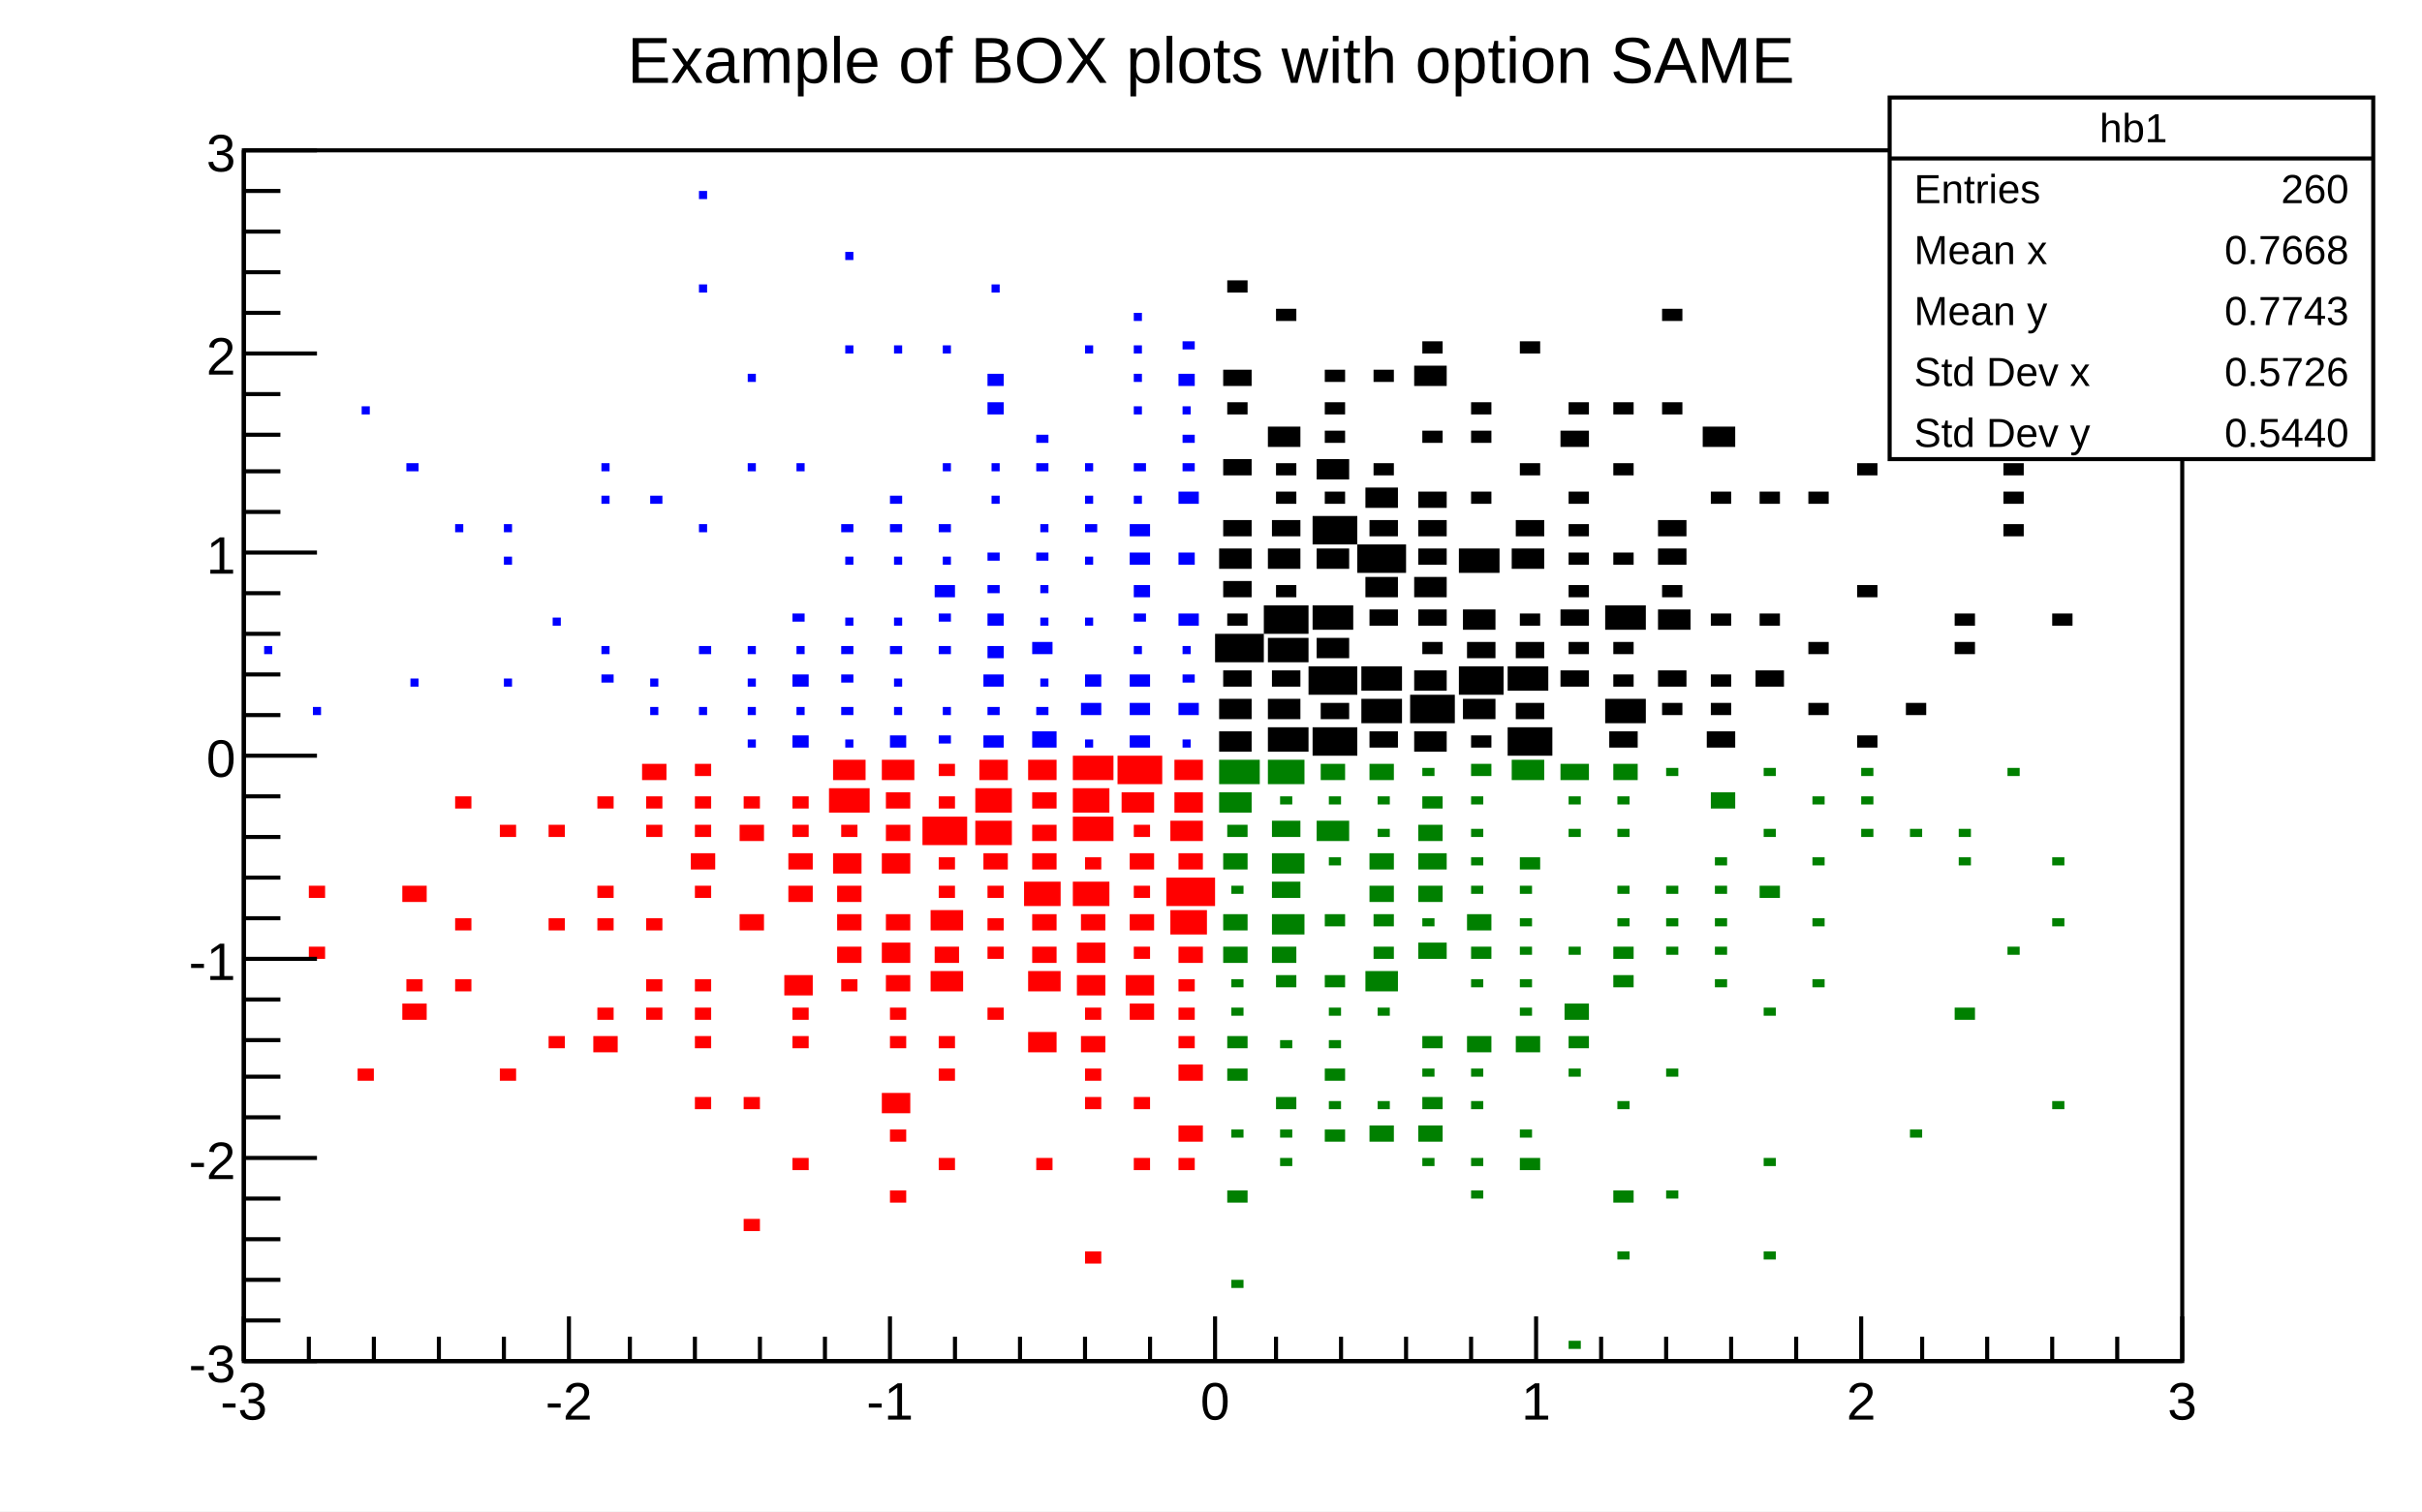
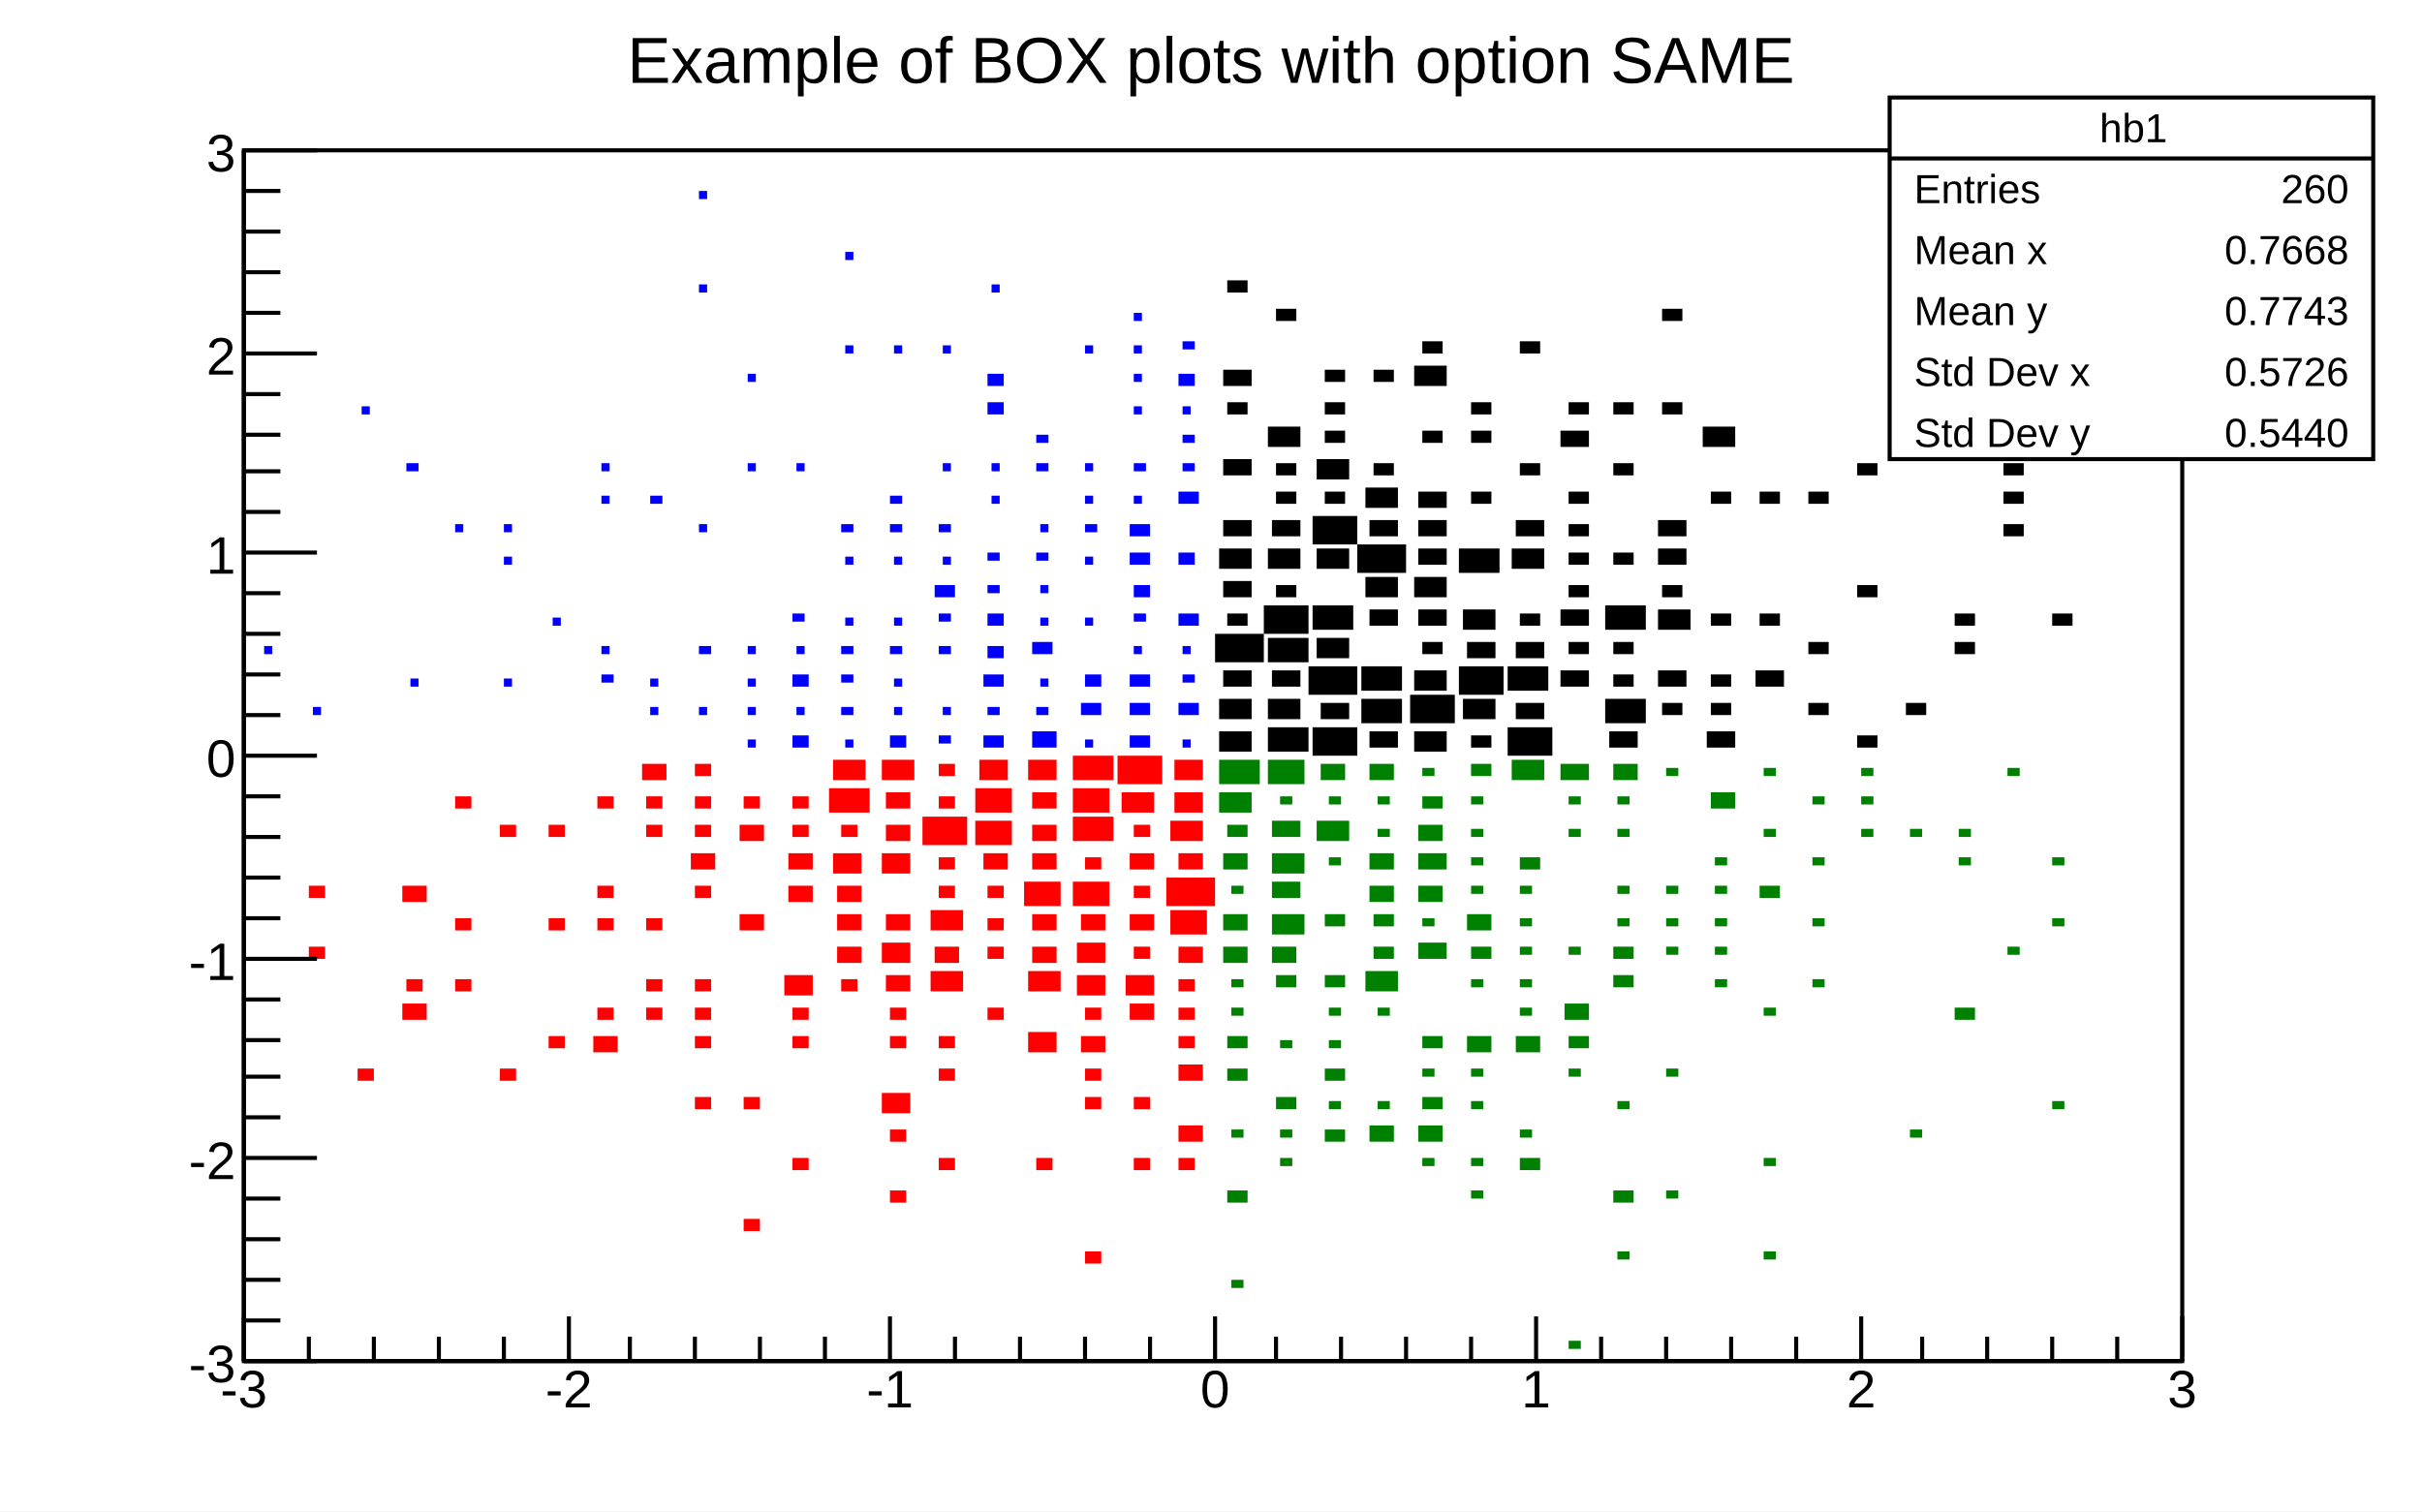
<svg xmlns="http://www.w3.org/2000/svg" viewBox="0 0 596 372" preserveAspectRatio="none" width="596" height="372">
  <path d="M0,0H596V372H0Z" style="fill: white;" />
  <g>
    <g transform="translate(60,37)">
      <path d="M0,0H477V298H0Z" style="fill: white; stroke: black; stroke-width: 1;" />
      <svg x="0" y="0" overflow="hidden" width="477" height="298" viewBox="0 0 477 298">
        <g>
          <path d="M240,143v5h8v-5zM240,135v5h8v-5zM241,128v4h7v-4zM239,119v7h12v-7zM242,114v3h5v-3zM241,106v4h7v-4zM240,98v5h8v-5zM241,91v4h7v-4zM241,76v4h7v-4zM242,62v3h5v-3zM241,54v4h7v-4zM242,32v3h5v-3zM252,142v6h10v-6zM252,135v5h8v-5zM253,128v4h7v-4zM252,120v6h10v-6zM251,112v7h11v-7zM254,107v3h5v-3zM252,98v5h8v-5zM253,91v4h7v-4zM254,84v3h5v-3zM254,77v3h5v-3zM252,68v5h8v-5zM254,39v3h5v-3zM263,142v7h11v-7zM265,136v4h7v-4zM262,127v7h12v-7zM264,120v5h8v-5zM263,112v6h10v-6zM264,98v5h8v-5zM263,90v7h11v-7zM266,84v3h5v-3zM264,76v5h8v-5zM266,69v3h5v-3zM266,62v3h5v-3zM266,54v3h5v-3zM277,143v4h7v-4zM275,135v6h10v-6zM275,127v6h10v-6zM277,113v4h7v-4zM276,105v5h8v-5zM274,97v7h12v-7zM277,91v4h7v-4zM276,83v5h8v-5zM278,77v3h5v-3zM278,54v3h5v-3zM288,143v5h8v-5zM287,134v7h11v-7zM288,128v5h8v-5zM290,121v3h5v-3zM289,113v4h7v-4zM288,105v5h8v-5zM289,98v4h7v-4zM289,91v4h7v-4zM289,84v4h7v-4zM290,69v3h5v-3zM288,53v5h8v-5zM290,47v3h5v-3zM302,144v3h5v-3zM300,135v5h8v-5zM299,127v7h11v-7zM301,121v4h7v-4zM300,113v5h8v-5zM299,98v6h10v-6zM302,84v3h5v-3zM302,69v3h5v-3zM302,62v3h5v-3zM311,142v7h11v-7zM313,136v4h7v-4zM311,127v6h10v-6zM313,121v4h7v-4zM314,114v3h5v-3zM312,98v5h8v-5zM313,91v4h7v-4zM314,77v3h5v-3zM314,47v3h5v-3zM324,128v4h7v-4zM326,121v3h5v-3zM324,113v4h7v-4zM326,107v3h5v-3zM326,99v3h5v-3zM326,92v3h5v-3zM326,84v3h5v-3zM324,69v4h7v-4zM326,62v3h5v-3zM336,143v4h7v-4zM335,135v6h10v-6zM337,129v3h5v-3zM337,121v3h5v-3zM335,112v6h10v-6zM337,99v3h5v-3zM337,77v3h5v-3zM337,62v3h5v-3zM349,136v3h5v-3zM348,128v4h7v-4zM348,113v5h8v-5zM349,107v3h5v-3zM348,98v4h7v-4zM348,91v4h7v-4zM349,62v3h5v-3zM349,39v3h5v-3zM360,143v4h7v-4zM361,136v3h5v-3zM361,129v3h5v-3zM361,114v3h5v-3zM361,84v3h5v-3zM359,68v5h8v-5zM372,128v4h7v-4zM373,114v3h5v-3zM373,84v3h5v-3zM385,136v3h5v-3zM385,121v3h5v-3zM385,84v3h5v-3zM397,144v3h5v-3zM397,107v3h5v-3zM397,77v3h5v-3zM409,136v3h5v-3zM409,25v3h5v-3zM421,121v3h5v-3zM421,114v3h5v-3zM433,92v3h5v-3zM433,84v3h5v-3zM433,77v3h5v-3zM445,114v3h5v-3zM445,39v3h5v-3z" style="fill: black;" />
        </g>
        <g>
          <path d="M16,196v3h4v-3zM16,181v3h4v-3zM28,226v3h4v-3zM39,210v4h6v-4zM40,204v3h4v-3zM39,181v4h6v-4zM52,204v3h4v-3zM52,189v3h4v-3zM52,159v3h4v-3zM63,226v3h4v-3zM63,166v3h4v-3zM75,218v3h4v-3zM75,189v3h4v-3zM75,166v3h4v-3zM86,218v4h6v-4zM87,211v3h4v-3zM87,189v3h4v-3zM87,181v3h4v-3zM87,159v3h4v-3zM99,211v3h4v-3zM99,204v3h4v-3zM99,189v3h4v-3zM99,166v3h4v-3zM99,159v3h4v-3zM98,151v4h6v-4zM111,233v3h4v-3zM111,218v3h4v-3zM111,211v3h4v-3zM111,204v3h4v-3zM111,181v3h4v-3zM110,173v4h6v-4zM111,166v3h4v-3zM111,159v3h4v-3zM111,151v3h4v-3zM123,263v3h4v-3zM123,233v3h4v-3zM122,188v4h6v-4zM122,166v4h6v-4zM123,159v3h4v-3zM135,248v3h4v-3zM135,218v3h4v-3zM135,211v3h4v-3zM133,203v5h7v-5zM134,181v4h6v-4zM134,173v4h6v-4zM135,166v3h4v-3zM135,159v3h4v-3zM147,204v3h4v-3zM146,196v4h6v-4zM146,188v4h6v-4zM146,181v4h6v-4zM145,173v5h7v-5zM147,166v3h4v-3zM144,157v6h10v-6zM145,150v5h8v-5zM159,256v3h4v-3zM159,241v3h4v-3zM157,232v5h7v-5zM159,218v3h4v-3zM159,211v3h4v-3zM158,203v4h6v-4zM157,195v5h7v-5zM158,188v4h6v-4zM157,173v5h7v-5zM158,166v4h6v-4zM158,158v4h6v-4zM157,150v5h8v-5zM171,248v3h4v-3zM171,226v3h4v-3zM171,218v3h4v-3zM169,202v5h8v-5zM170,196v4h6v-4zM169,187v5h8v-5zM171,181v3h4v-3zM171,174v3h4v-3zM167,164v7h11v-7zM171,159v3h4v-3zM171,151v3h4v-3zM183,211v3h4v-3zM183,196v3h4v-3zM183,189v3h4v-3zM183,181v3h4v-3zM182,173v4h6v-4zM180,165v6h9v-6zM180,157v6h9v-6zM181,150v5h7v-5zM195,248v3h4v-3zM193,217v5h7v-5zM193,202v5h8v-5zM194,196v4h6v-4zM194,188v4h6v-4zM192,180v6h9v-6zM194,173v4h6v-4zM194,166v4h6v-4zM194,158v4h6v-4zM193,150v5h7v-5zM207,271v3h4v-3zM207,233v3h4v-3zM207,226v3h4v-3zM206,218v4h6v-4zM207,211v3h4v-3zM205,203v5h7v-5zM205,195v5h7v-5zM206,188v4h6v-4zM204,180v6h9v-6zM207,174v3h4v-3zM204,164v6h10v-6zM204,157v6h9v-6zM204,149v6h10v-6zM219,248v3h4v-3zM219,233v3h4v-3zM218,210v4h6v-4zM217,203v5h7v-5zM219,196v3h4v-3zM218,188v4h6v-4zM219,181v3h4v-3zM218,173v4h6v-4zM219,166v3h4v-3zM216,158v5h8v-5zM215,149v7h11v-7zM230,248v3h4v-3zM230,240v4h6v-4zM230,225v4h6v-4zM230,218v3h4v-3zM230,211v3h4v-3zM230,204v3h4v-3zM230,196v4h6v-4zM228,187v6h9v-6zM227,179v7h12v-7zM230,173v4h6v-4zM228,165v5h8v-5zM229,158v5h7v-5zM229,150v5h7v-5z" style="fill: red;" />
        </g>
        <g>
          <path d="M243,278v2h3v-2zM242,256v3h5v-3zM243,241v2h3v-2zM242,226v3h5v-3zM242,218v3h5v-3zM243,211v2h3v-2zM243,204v2h3v-2zM241,196v4h6v-4zM241,188v4h6v-4zM243,181v2h3v-2zM241,173v4h6v-4zM242,166v3h5v-3zM240,158v5h8v-5zM240,150v6h10v-6zM255,248v2h3v-2zM255,241v2h3v-2zM254,233v3h5v-3zM255,219v2h3v-2zM254,203v3h5v-3zM253,196v4h6v-4zM253,188v5h8v-5zM253,180v4h7v-4zM253,173v5h8v-5zM253,165v4h7v-4zM255,159v2h3v-2zM252,150v6h9v-6zM266,241v3h5v-3zM267,234v2h3v-2zM266,226v3h5v-3zM267,219v2h3v-2zM267,211v2h3v-2zM266,203v3h5v-3zM266,188v3h5v-3zM267,174v2h3v-2zM264,165v5h8v-5zM267,159v2h3v-2zM265,151v4h6v-4zM277,240v4h6v-4zM279,234v2h3v-2zM279,211v2h3v-2zM276,202v5h8v-5zM278,196v3h5v-3zM278,188v3h5v-3zM277,181v4h6v-4zM277,173v4h6v-4zM279,167v2h3v-2zM279,159v2h3v-2zM277,151v4h6v-4zM290,248v2h3v-2zM289,240v4h6v-4zM290,233v3h5v-3zM290,226v2h3v-2zM290,218v3h5v-3zM289,195v4h7v-4zM290,189v2h3v-2zM289,181v4h6v-4zM289,173v4h7v-4zM289,166v4h6v-4zM290,159v3h5v-3zM290,152v2h3v-2zM302,256v2h3v-2zM302,248v2h3v-2zM302,234v2h3v-2zM302,226v2h3v-2zM301,218v4h6v-4zM302,204v2h3v-2zM302,196v3h5v-3zM301,188v4h6v-4zM302,181v2h3v-2zM302,174v2h3v-2zM302,167v2h3v-2zM302,159v2h3v-2zM302,151v3h5v-3zM314,248v3h5v-3zM314,241v2h3v-2zM313,218v4h6v-4zM314,211v2h3v-2zM314,204v2h3v-2zM314,196v2h3v-2zM314,189v2h3v-2zM314,181v2h3v-2zM314,174v3h5v-3zM312,150v5h8v-5zM326,293v2h3v-2zM326,226v2h3v-2zM326,218v3h5v-3zM325,210v4h6v-4zM326,196v2h3v-2zM326,167v2h3v-2zM326,159v2h3v-2zM324,151v4h7v-4zM338,271v2h3v-2zM337,256v3h5v-3zM338,234v2h3v-2zM337,203v3h5v-3zM337,196v3h5v-3zM338,189v2h3v-2zM338,181v2h3v-2zM338,167v2h3v-2zM338,159v2h3v-2zM337,151v4h6v-4zM350,256v2h3v-2zM350,226v2h3v-2zM350,196v2h3v-2zM350,189v2h3v-2zM350,181v2h3v-2zM350,152v2h3v-2zM362,204v2h3v-2zM362,196v2h3v-2zM362,189v2h3v-2zM362,181v2h3v-2zM362,174v2h3v-2zM361,158v4h6v-4zM374,271v2h3v-2zM374,248v2h3v-2zM374,211v2h3v-2zM373,181v3h5v-3zM374,167v2h3v-2zM374,152v2h3v-2zM386,204v2h3v-2zM386,189v2h3v-2zM386,174v2h3v-2zM386,159v2h3v-2zM398,167v2h3v-2zM398,159v2h3v-2zM398,152v2h3v-2zM410,241v2h3v-2zM410,167v2h3v-2zM421,211v3h5v-3zM422,174v2h3v-2zM422,167v2h3v-2zM434,196v2h3v-2zM434,152v2h3v-2zM445,234v2h3v-2zM445,189v2h3v-2zM445,174v2h3v-2z" style="fill: green;" />
        </g>
        <g>
          <path d="M5,122v2h2v-2zM17,137v2h2v-2zM29,63v2h2v-2zM41,130v2h2v-2zM40,77v2h3v-2zM52,92v2h2v-2zM64,130v2h2v-2zM64,100v2h2v-2zM64,92v2h2v-2zM76,115v2h2v-2zM88,129v2h3v-2zM88,122v2h2v-2zM88,85v2h2v-2zM88,77v2h2v-2zM100,137v2h2v-2zM100,130v2h2v-2zM100,85v2h3v-2zM112,137v2h2v-2zM112,122v2h3v-2zM112,92v2h2v-2zM112,33v2h2v-2zM112,10v2h2v-2zM124,145v2h2v-2zM124,137v2h2v-2zM124,130v2h2v-2zM124,122v2h2v-2zM124,77v2h2v-2zM124,55v2h2v-2zM135,144v3h4v-3zM136,137v2h2v-2zM135,129v3h4v-3zM136,122v2h2v-2zM135,114v2h3v-2zM136,77v2h2v-2zM148,145v2h2v-2zM147,137v2h3v-2zM147,129v2h3v-2zM147,122v2h3v-2zM148,115v2h2v-2zM148,100v2h2v-2zM147,92v2h3v-2zM148,48v2h2v-2zM148,25v2h2v-2zM159,144v3h4v-3zM160,137v2h2v-2zM160,130v2h2v-2zM159,122v2h3v-2zM160,115v2h2v-2zM160,100v2h2v-2zM159,92v2h3v-2zM159,85v2h3v-2zM160,48v2h2v-2zM171,144v2h3v-2zM172,137v2h2v-2zM171,122v2h3v-2zM171,114v2h3v-2zM170,107v3h5v-3zM172,100v2h2v-2zM171,92v2h3v-2zM172,77v2h2v-2zM172,48v2h2v-2zM182,144v3h5v-3zM183,137v2h3v-2zM182,129v3h5v-3zM183,122v3h4v-3zM183,114v3h4v-3zM183,107v2h3v-2zM183,99v2h3v-2zM184,85v2h2v-2zM184,77v2h2v-2zM183,62v3h4v-3zM183,55v3h4v-3zM184,33v2h2v-2zM194,143v4h6v-4zM195,137v2h3v-2zM196,130v2h2v-2zM194,121v3h5v-3zM196,115v2h2v-2zM196,107v2h2v-2zM195,99v2h3v-2zM196,92v2h2v-2zM195,77v2h3v-2zM195,70v2h3v-2zM207,145v2h2v-2zM206,136v3h5v-3zM207,129v3h4v-3zM207,115v2h2v-2zM207,100v2h2v-2zM207,92v2h3v-2zM207,85v2h2v-2zM207,77v2h2v-2zM207,48v2h2v-2zM218,144v3h5v-3zM218,136v3h5v-3zM218,129v3h5v-3zM219,122v2h2v-2zM219,114v2h3v-2zM219,107v3h4v-3zM218,99v3h5v-3zM218,92v3h5v-3zM219,85v2h2v-2zM219,77v2h3v-2zM219,63v2h2v-2zM219,55v2h2v-2zM219,48v2h2v-2zM219,40v2h2v-2zM231,145v2h2v-2zM230,136v3h5v-3zM231,129v2h3v-2zM231,122v2h2v-2zM230,114v3h5v-3zM230,99v3h4v-3zM230,84v3h5v-3zM231,77v2h3v-2zM231,70v2h3v-2zM231,63v2h2v-2zM230,55v3h4v-3zM231,47v2h3v-2z" style="fill: blue;" />
        </g>
      </svg>
      <g>
        <g transform="translate(0,298)">
          <path d="M0,0h477M0,-11V0M16,-6V0M32,-6V0M48,-6V0M64,-6V0M80,-11V0M95,-6V0M111,-6V0M127,-6V0M143,-6V0M159,-11V0M175,-6V0M191,-6V0M207,-6V0M223,-6V0M239,-11V0M254,-6V0M270,-6V0M286,-6V0M302,-6V0M318,-11V0M334,-6V0M350,-6V0M366,-6V0M382,-6V0M398,-11V0M413,-6V0M429,-6V0M445,-6V0M461,-6V0M477,-11V0" style="stroke: black; stroke-width: 1;" />
          <g font-family="Arial" font-size="13" space="preserve" fill="black" text-anchor="middle">
-             <text dy=".8em" transform="translate(0,4)">
+             <text dy=".8em" transform="translate(0,1)">
       -3
      </text>
-             <text dy=".8em" transform="translate(80,4)">
+             <text dy=".8em" transform="translate(80,1)">
       -2
      </text>
-             <text dy=".8em" transform="translate(159,4)">
+             <text dy=".8em" transform="translate(159,1)">
       -1
      </text>
-             <text dy=".8em" transform="translate(239,4)">
+             <text dy=".8em" transform="translate(239,1)">
       0
      </text>
-             <text dy=".8em" transform="translate(318,4)">
+             <text dy=".8em" transform="translate(318,1)">
       1
      </text>
-             <text dy=".8em" transform="translate(398,4)">
+             <text dy=".8em" transform="translate(398,1)">
       2
      </text>
-             <text dy=".8em" transform="translate(477,4)">
+             <text dy=".8em" transform="translate(477,1)">
       3
      </text>
          </g>
        </g>
        <g>
          <path d="M0,0v298M18,298H0M9,288H0M9,278H0M9,268H0M9,258H0M18,248H0M9,238H0M9,228H0M9,219H0M9,209H0M18,199H0M9,189H0M9,179H0M9,169H0M9,159H0M18,149H0M9,139H0M9,129H0M9,119H0M9,109H0M18,99H0M9,89H0M9,79H0M9,70H0M9,60H0M18,50H0M9,40H0M9,30H0M9,20H0M9,10H0M18,0H0" style="stroke: black; stroke-width: 1;" />
          <g font-family="Arial" font-size="13" space="preserve" fill="black" text-anchor="end">
            <text dy=".4em" transform="translate(-2,298)">
       -3
      </text>
            <text dy=".4em" transform="translate(-2,248)">
       -2
      </text>
            <text dy=".4em" transform="translate(-2,199)">
       -1
      </text>
            <text dy=".4em" transform="translate(-2,149)">
       0
      </text>
            <text dy=".4em" transform="translate(-2,99)">
       1
      </text>
            <text dy=".4em" transform="translate(-2,50)">
       2
      </text>
            <text dy=".4em" transform="translate(-2)">
       3
      </text>
          </g>
        </g>
      </g>
    </g>
    <g transform="translate(465,24)" font-family="Arial" font-size="10" space="preserve" fill="black">
      <path d="M0,0H119V89H0Z" style="fill: white; stroke: black; stroke-width: 1;" />
      <text text-anchor="middle" dy=".4em" transform="translate(60,7)">
    hb1
   </text>
      <text text-anchor="start" dy=".4em" transform="translate(6,22)">
    Entries
   </text>
      <text text-anchor="end" dy=".4em" transform="translate(113,22)">
    260
   </text>
      <text text-anchor="start" dy=".4em" transform="translate(6,37)">
    Mean x
   </text>
      <text text-anchor="end" dy=".4em" transform="translate(113,37)">
    0.7668
   </text>
      <text text-anchor="start" dy=".4em" transform="translate(6,52)">
    Mean y
   </text>
      <text text-anchor="end" dy=".4em" transform="translate(113,52)">
    0.7743
   </text>
      <text text-anchor="start" dy=".4em" transform="translate(6,67)">
    Std Dev x
   </text>
      <text text-anchor="end" dy=".4em" transform="translate(113,67)">
    0.5726
   </text>
      <text text-anchor="start" dy=".4em" transform="translate(6,82)">
    Std Dev y
   </text>
      <text text-anchor="end" dy=".4em" transform="translate(113,82)">
    0.5440
   </text>
      <path d="M0,15h119" style="stroke: black; stroke-width: 1;" />
    </g>
    <g transform="translate(105,2)" font-family="Arial" font-size="16" space="preserve">
      <text fill="black" text-anchor="middle" dy=".4em" transform="translate(193,12)">
    Example of BOX plots with option SAME
   </text>
    </g>
  </g>
</svg>
